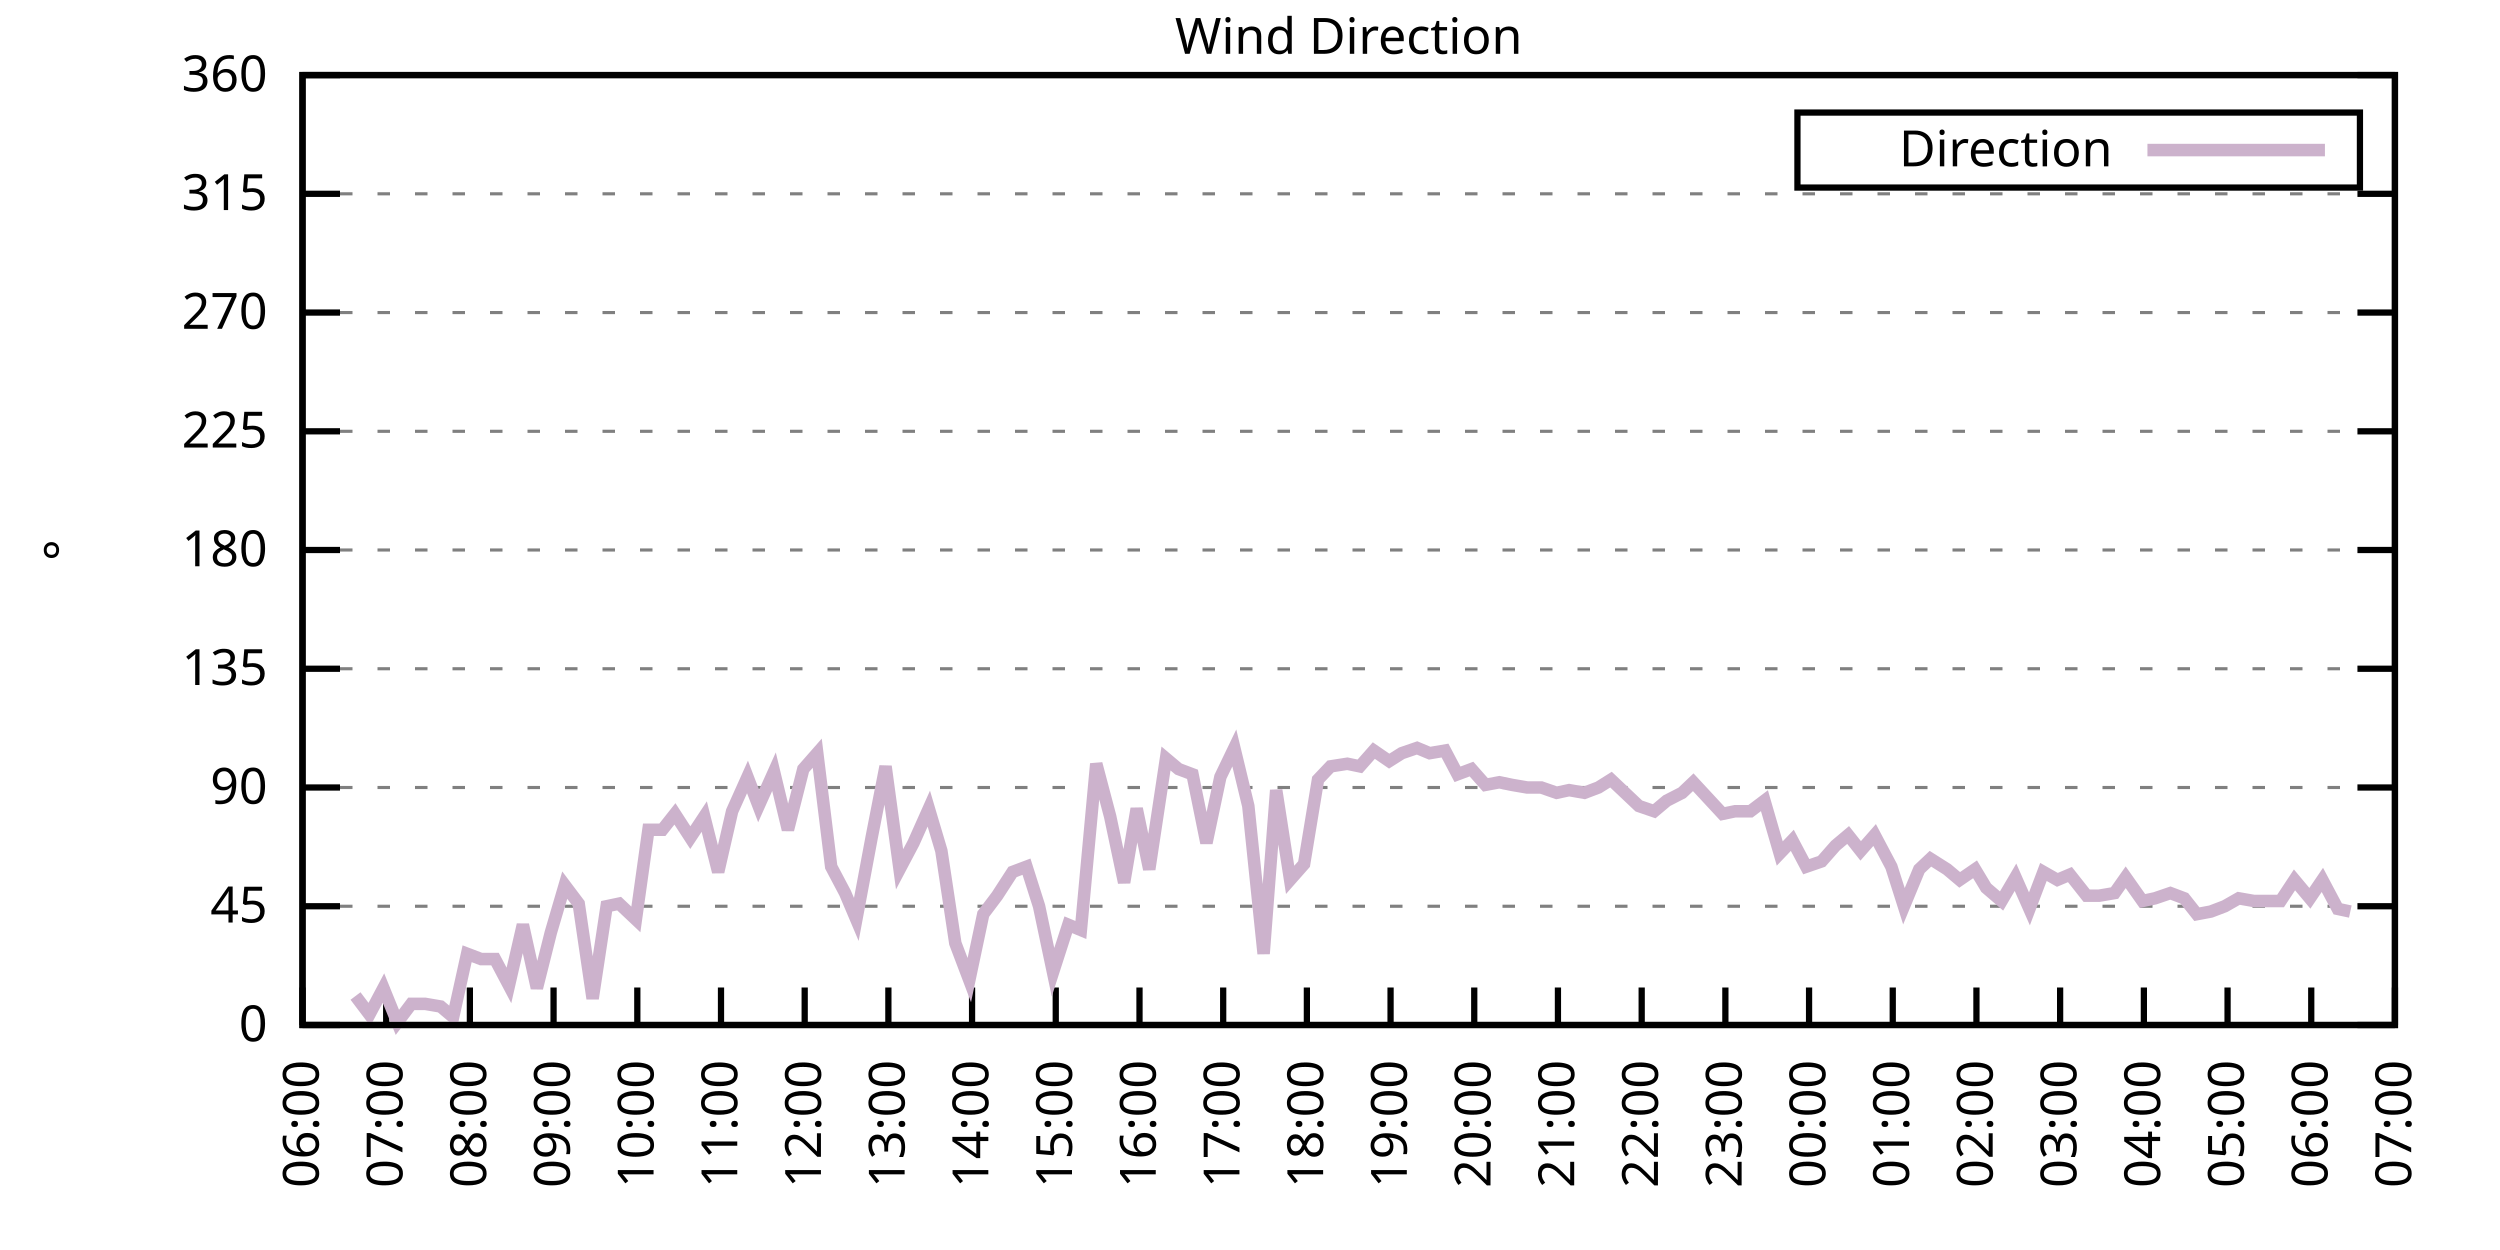
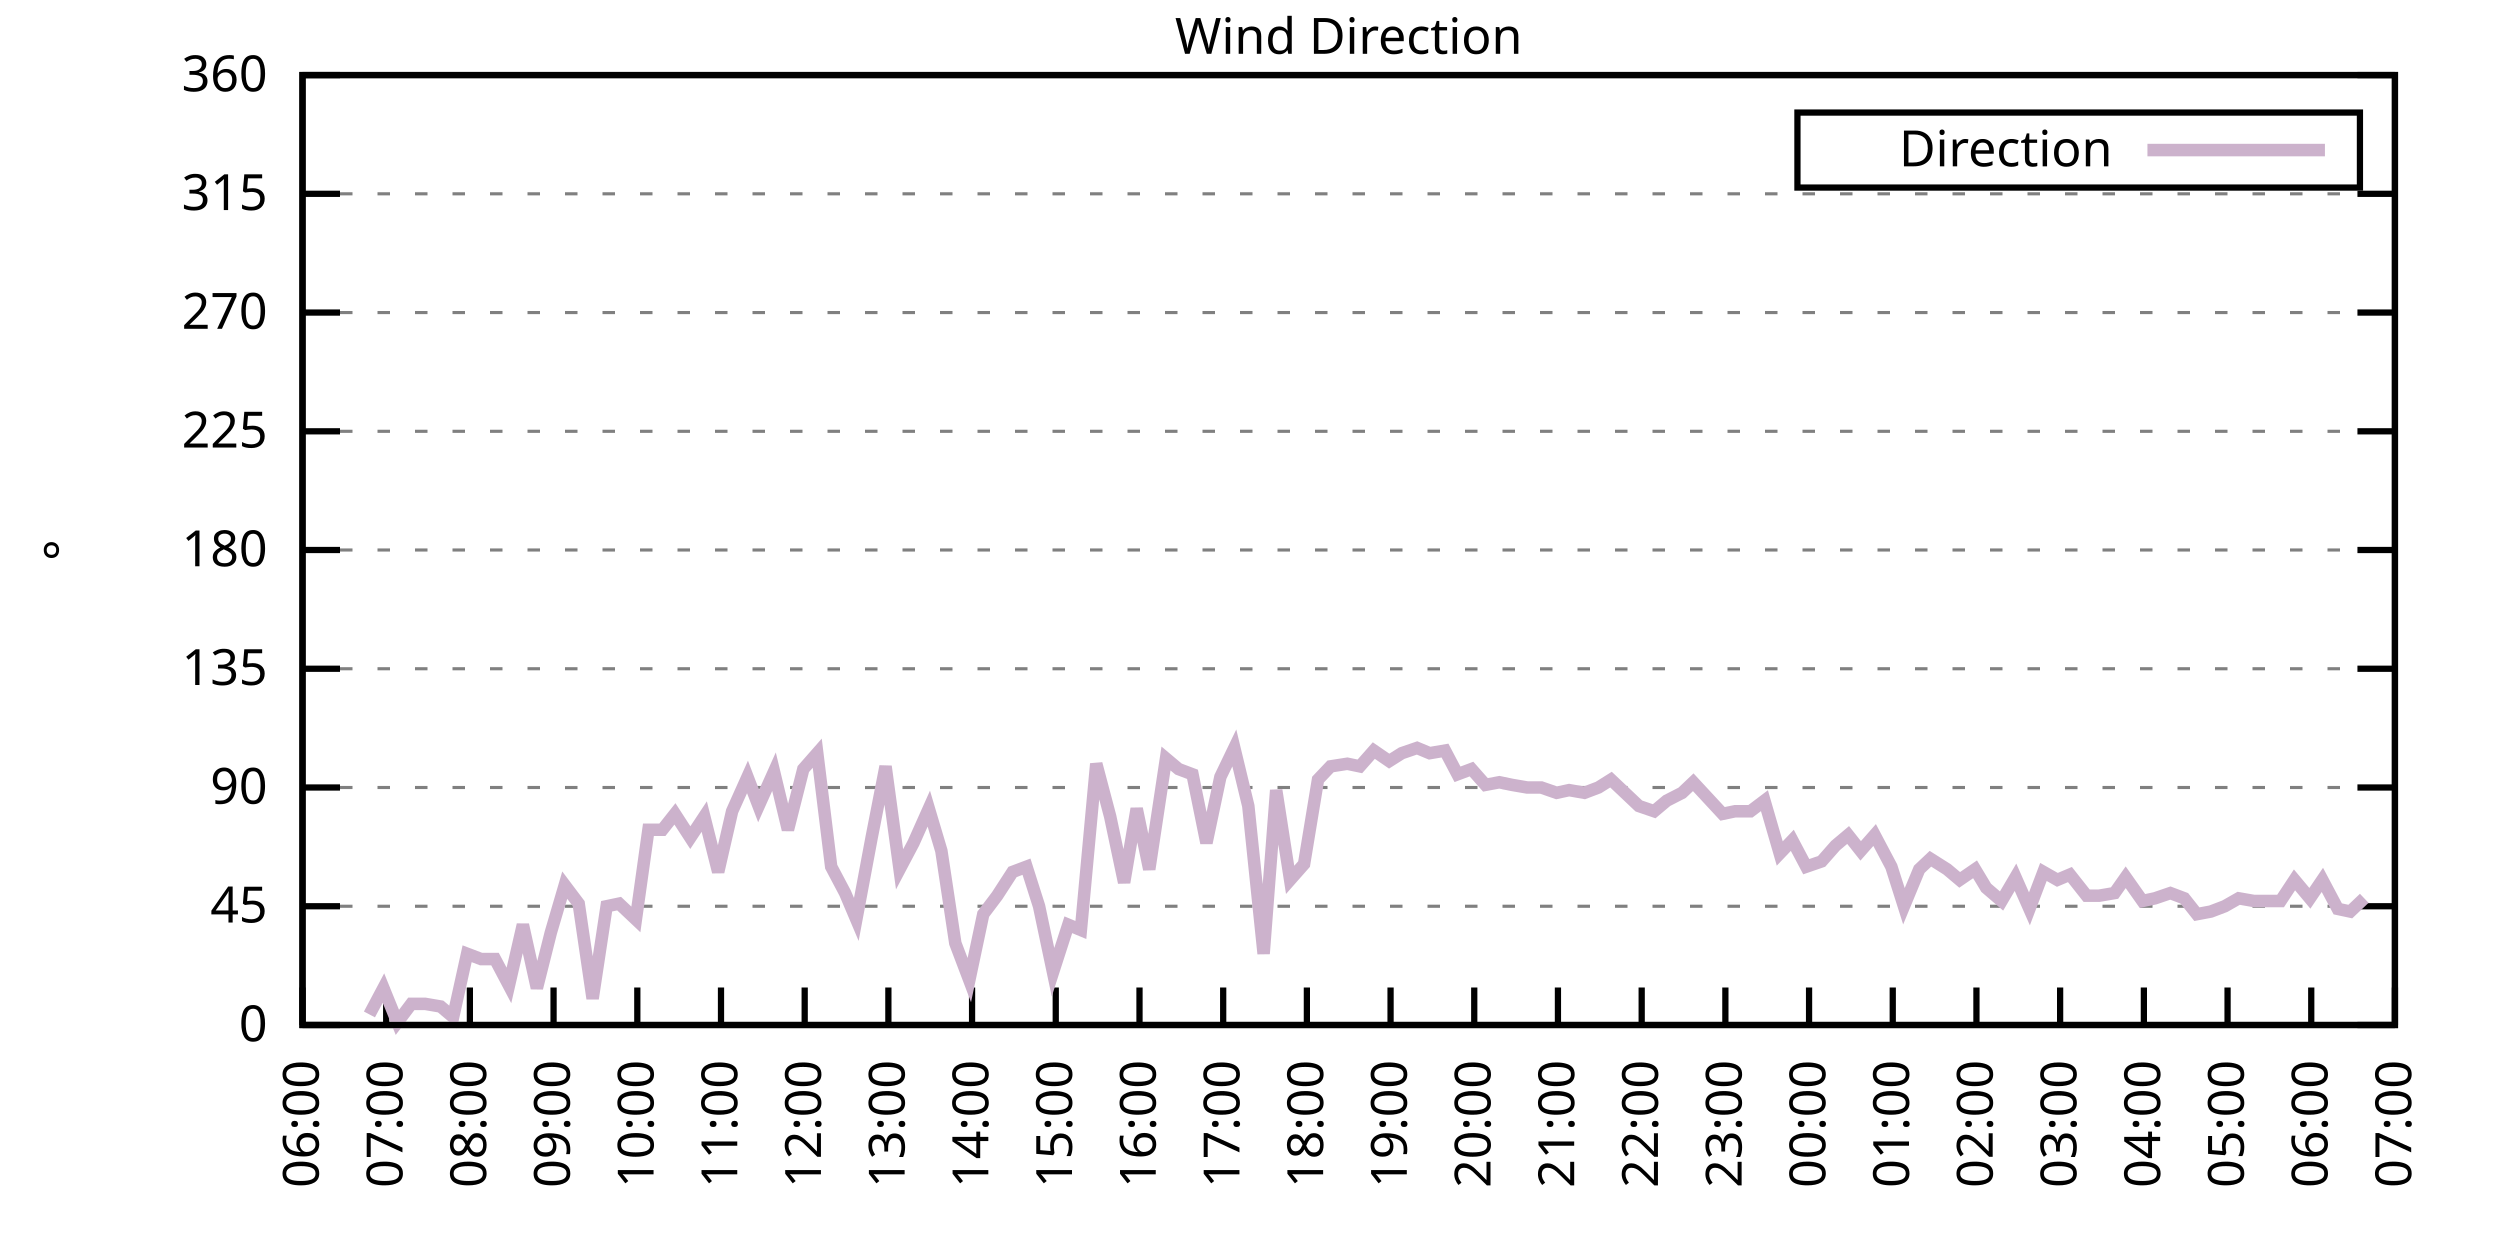
<svg xmlns="http://www.w3.org/2000/svg" xmlns:xlink="http://www.w3.org/1999/xlink" width="400" height="200" viewBox="0 0 400 200">
  <g id="gnuplot_canvas">
    <rect x="0" y="0" width="400" height="200" fill="none" />
    <defs>
      <circle id="gpDot" r="0.5" stroke-width="0.5" stroke="currentColor" />
      <path id="gpPt0" stroke-width="0.333" stroke="currentColor" d="M-1,0 h2 M0,-1 v2" />
      <path id="gpPt1" stroke-width="0.333" stroke="currentColor" d="M-1,-1 L1,1 M1,-1 L-1,1" />
      <path id="gpPt2" stroke-width="0.333" stroke="currentColor" d="M-1,0 L1,0 M0,-1 L0,1 M-1,-1 L1,1 M-1,1 L1,-1" />
      <rect id="gpPt3" stroke-width="0.333" stroke="currentColor" x="-1" y="-1" width="2" height="2" />
      <rect id="gpPt4" stroke-width="0.333" stroke="currentColor" fill="currentColor" x="-1" y="-1" width="2" height="2" />
      <circle id="gpPt5" stroke-width="0.333" stroke="currentColor" cx="0" cy="0" r="1" />
      <use xlink:href="#gpPt5" id="gpPt6" fill="currentColor" stroke="none" />
      <path id="gpPt7" stroke-width="0.333" stroke="currentColor" d="M0,-1.33 L-1.33,0.67 L1.33,0.67 z" />
      <use xlink:href="#gpPt7" id="gpPt8" fill="currentColor" stroke="none" />
      <use xlink:href="#gpPt7" id="gpPt9" stroke="currentColor" transform="rotate(180)" />
      <use xlink:href="#gpPt9" id="gpPt10" fill="currentColor" stroke="none" />
      <use xlink:href="#gpPt3" id="gpPt11" stroke="currentColor" transform="rotate(45)" />
      <use xlink:href="#gpPt11" id="gpPt12" fill="currentColor" stroke="none" />
      <path id="gpPt13" stroke-width="0.333" stroke="currentColor" d="M0,1.330 L1.265,0.411 L0.782,-1.067 L-0.782,-1.076 L-1.265,0.411 z" />
      <use xlink:href="#gpPt13" id="gpPt14" fill="currentColor" stroke="none" />
      <filter id="textbox" filterUnits="objectBoundingBox" x="0" y="0" height="1" width="1">
        <feFlood flood-color="white" flood-opacity="1" result="bgnd" />
        <feComposite in="SourceGraphic" in2="bgnd" operator="atop" />
      </filter>
      <filter id="greybox" filterUnits="objectBoundingBox" x="0" y="0" height="1" width="1">
        <feFlood flood-color="lightgrey" flood-opacity="1" result="grey" />
        <feComposite in="SourceGraphic" in2="grey" operator="atop" />
      </filter>
    </defs>
    <g fill="none" color="white" stroke="currentColor" stroke-width="1.00" stroke-linecap="butt" stroke-linejoin="miter">
</g>
    <g fill="none" color="black" stroke="currentColor" stroke-width="1.00" stroke-linecap="butt" stroke-linejoin="miter">
      <g stroke="none" shape-rendering="crispEdges">
        <polygon fill="rgb(255, 255, 255)" points="48.40,164.00 383.18,164.00 383.18,12.02 48.40,12.02 " />
      </g>
    </g>
    <g fill="none" color="black" stroke="currentColor" stroke-width="1.00" stroke-linecap="butt" stroke-linejoin="miter">
</g>
    <g fill="none" color="black" stroke="black" stroke-width="0.50" stroke-linecap="butt" stroke-linejoin="miter">
</g>
    <g fill="none" color="gray" stroke="currentColor" stroke-width="0.50" stroke-linecap="butt" stroke-linejoin="miter">
      <path stroke="gray" stroke-dasharray="2,4" class="gridline" d="M48.40,164.00 L383.19,164.00  " />
    </g>
    <g fill="none" color="gray" stroke="gray" stroke-width="1.00" stroke-linecap="butt" stroke-linejoin="miter">
</g>
    <g fill="none" color="black" stroke="currentColor" stroke-width="1.00" stroke-linecap="butt" stroke-linejoin="miter">
      <path stroke="black" d="M48.40,164.00 L54.40,164.00 M383.19,164.00 L377.19,164.00  " />
      <g transform="translate(42.80,166.60)" stroke="none" fill="black" font-family="Sans" font-size="8.00" text-anchor="end">
        <text>
          <tspan font-family="Sans"> 0</tspan>
        </text>
      </g>
    </g>
    <g fill="none" color="black" stroke="currentColor" stroke-width="1.00" stroke-linecap="butt" stroke-linejoin="miter">
</g>
    <g fill="none" color="black" stroke="black" stroke-width="0.50" stroke-linecap="butt" stroke-linejoin="miter">
</g>
    <g fill="none" color="gray" stroke="currentColor" stroke-width="0.50" stroke-linecap="butt" stroke-linejoin="miter">
      <path stroke="gray" stroke-dasharray="2,4" class="gridline" d="M48.40,145.00 L383.19,145.00  " />
    </g>
    <g fill="none" color="gray" stroke="gray" stroke-width="1.00" stroke-linecap="butt" stroke-linejoin="miter">
</g>
    <g fill="none" color="black" stroke="currentColor" stroke-width="1.00" stroke-linecap="butt" stroke-linejoin="miter">
      <path stroke="black" d="M48.40,145.00 L54.40,145.00 M383.19,145.00 L377.19,145.00  " />
      <g transform="translate(42.80,147.60)" stroke="none" fill="black" font-family="Sans" font-size="8.00" text-anchor="end">
        <text>
          <tspan font-family="Sans"> 45</tspan>
        </text>
      </g>
    </g>
    <g fill="none" color="black" stroke="currentColor" stroke-width="1.00" stroke-linecap="butt" stroke-linejoin="miter">
</g>
    <g fill="none" color="black" stroke="black" stroke-width="0.50" stroke-linecap="butt" stroke-linejoin="miter">
</g>
    <g fill="none" color="gray" stroke="currentColor" stroke-width="0.50" stroke-linecap="butt" stroke-linejoin="miter">
      <path stroke="gray" stroke-dasharray="2,4" class="gridline" d="M48.40,126.00 L383.19,126.00  " />
    </g>
    <g fill="none" color="gray" stroke="gray" stroke-width="1.00" stroke-linecap="butt" stroke-linejoin="miter">
</g>
    <g fill="none" color="black" stroke="currentColor" stroke-width="1.00" stroke-linecap="butt" stroke-linejoin="miter">
      <path stroke="black" d="M48.40,126.00 L54.40,126.00 M383.19,126.00 L377.19,126.00  " />
      <g transform="translate(42.80,128.60)" stroke="none" fill="black" font-family="Sans" font-size="8.00" text-anchor="end">
        <text>
          <tspan font-family="Sans"> 90</tspan>
        </text>
      </g>
    </g>
    <g fill="none" color="black" stroke="currentColor" stroke-width="1.00" stroke-linecap="butt" stroke-linejoin="miter">
</g>
    <g fill="none" color="black" stroke="black" stroke-width="0.50" stroke-linecap="butt" stroke-linejoin="miter">
</g>
    <g fill="none" color="gray" stroke="currentColor" stroke-width="0.50" stroke-linecap="butt" stroke-linejoin="miter">
      <path stroke="gray" stroke-dasharray="2,4" class="gridline" d="M48.40,107.00 L383.19,107.00  " />
    </g>
    <g fill="none" color="gray" stroke="gray" stroke-width="1.00" stroke-linecap="butt" stroke-linejoin="miter">
</g>
    <g fill="none" color="black" stroke="currentColor" stroke-width="1.00" stroke-linecap="butt" stroke-linejoin="miter">
      <path stroke="black" d="M48.40,107.00 L54.40,107.00 M383.19,107.00 L377.19,107.00  " />
      <g transform="translate(42.80,109.60)" stroke="none" fill="black" font-family="Sans" font-size="8.00" text-anchor="end">
        <text>
          <tspan font-family="Sans"> 135</tspan>
        </text>
      </g>
    </g>
    <g fill="none" color="black" stroke="currentColor" stroke-width="1.00" stroke-linecap="butt" stroke-linejoin="miter">
</g>
    <g fill="none" color="black" stroke="black" stroke-width="0.50" stroke-linecap="butt" stroke-linejoin="miter">
</g>
    <g fill="none" color="gray" stroke="currentColor" stroke-width="0.50" stroke-linecap="butt" stroke-linejoin="miter">
      <path stroke="gray" stroke-dasharray="2,4" class="gridline" d="M48.40,88.00 L383.19,88.00  " />
    </g>
    <g fill="none" color="gray" stroke="gray" stroke-width="1.00" stroke-linecap="butt" stroke-linejoin="miter">
</g>
    <g fill="none" color="black" stroke="currentColor" stroke-width="1.00" stroke-linecap="butt" stroke-linejoin="miter">
      <path stroke="black" d="M48.40,88.00 L54.40,88.00 M383.19,88.00 L377.19,88.00  " />
      <g transform="translate(42.80,90.60)" stroke="none" fill="black" font-family="Sans" font-size="8.00" text-anchor="end">
        <text>
          <tspan font-family="Sans"> 180</tspan>
        </text>
      </g>
    </g>
    <g fill="none" color="black" stroke="currentColor" stroke-width="1.00" stroke-linecap="butt" stroke-linejoin="miter">
</g>
    <g fill="none" color="black" stroke="black" stroke-width="0.50" stroke-linecap="butt" stroke-linejoin="miter">
</g>
    <g fill="none" color="gray" stroke="currentColor" stroke-width="0.50" stroke-linecap="butt" stroke-linejoin="miter">
      <path stroke="gray" stroke-dasharray="2,4" class="gridline" d="M48.40,69.01 L383.19,69.01  " />
    </g>
    <g fill="none" color="gray" stroke="gray" stroke-width="1.00" stroke-linecap="butt" stroke-linejoin="miter">
</g>
    <g fill="none" color="black" stroke="currentColor" stroke-width="1.00" stroke-linecap="butt" stroke-linejoin="miter">
      <path stroke="black" d="M48.40,69.01 L54.40,69.01 M383.19,69.01 L377.19,69.01  " />
      <g transform="translate(42.80,71.61)" stroke="none" fill="black" font-family="Sans" font-size="8.00" text-anchor="end">
        <text>
          <tspan font-family="Sans"> 225</tspan>
        </text>
      </g>
    </g>
    <g fill="none" color="black" stroke="currentColor" stroke-width="1.00" stroke-linecap="butt" stroke-linejoin="miter">
</g>
    <g fill="none" color="black" stroke="black" stroke-width="0.50" stroke-linecap="butt" stroke-linejoin="miter">
</g>
    <g fill="none" color="gray" stroke="currentColor" stroke-width="0.50" stroke-linecap="butt" stroke-linejoin="miter">
      <path stroke="gray" stroke-dasharray="2,4" class="gridline" d="M48.40,50.01 L383.19,50.01  " />
    </g>
    <g fill="none" color="gray" stroke="gray" stroke-width="1.00" stroke-linecap="butt" stroke-linejoin="miter">
</g>
    <g fill="none" color="black" stroke="currentColor" stroke-width="1.00" stroke-linecap="butt" stroke-linejoin="miter">
      <path stroke="black" d="M48.40,50.01 L54.40,50.01 M383.19,50.01 L377.19,50.01  " />
      <g transform="translate(42.80,52.61)" stroke="none" fill="black" font-family="Sans" font-size="8.00" text-anchor="end">
        <text>
          <tspan font-family="Sans"> 270</tspan>
        </text>
      </g>
    </g>
    <g fill="none" color="black" stroke="currentColor" stroke-width="1.00" stroke-linecap="butt" stroke-linejoin="miter">
</g>
    <g fill="none" color="black" stroke="black" stroke-width="0.50" stroke-linecap="butt" stroke-linejoin="miter">
</g>
    <g fill="none" color="gray" stroke="currentColor" stroke-width="0.50" stroke-linecap="butt" stroke-linejoin="miter">
      <path stroke="gray" stroke-dasharray="2,4" class="gridline" d="M48.40,31.01 L383.19,31.01  " />
    </g>
    <g fill="none" color="gray" stroke="gray" stroke-width="1.00" stroke-linecap="butt" stroke-linejoin="miter">
</g>
    <g fill="none" color="black" stroke="currentColor" stroke-width="1.00" stroke-linecap="butt" stroke-linejoin="miter">
      <path stroke="black" d="M48.40,31.01 L54.40,31.01 M383.19,31.01 L377.19,31.01  " />
      <g transform="translate(42.80,33.61)" stroke="none" fill="black" font-family="Sans" font-size="8.00" text-anchor="end">
        <text>
          <tspan font-family="Sans"> 315</tspan>
        </text>
      </g>
    </g>
    <g fill="none" color="black" stroke="currentColor" stroke-width="1.00" stroke-linecap="butt" stroke-linejoin="miter">
</g>
    <g fill="none" color="black" stroke="black" stroke-width="0.50" stroke-linecap="butt" stroke-linejoin="miter">
</g>
    <g fill="none" color="gray" stroke="currentColor" stroke-width="0.50" stroke-linecap="butt" stroke-linejoin="miter">
      <path stroke="gray" stroke-dasharray="2,4" class="gridline" d="M48.40,12.01 L383.19,12.01  " />
    </g>
    <g fill="none" color="gray" stroke="gray" stroke-width="1.00" stroke-linecap="butt" stroke-linejoin="miter">
</g>
    <g fill="none" color="black" stroke="currentColor" stroke-width="1.00" stroke-linecap="butt" stroke-linejoin="miter">
      <path stroke="black" d="M48.40,12.01 L54.40,12.01 M383.19,12.01 L377.19,12.01  " />
      <g transform="translate(42.80,14.61)" stroke="none" fill="black" font-family="Sans" font-size="8.00" text-anchor="end">
        <text>
          <tspan font-family="Sans"> 360</tspan>
        </text>
      </g>
    </g>
    <g fill="none" color="black" stroke="currentColor" stroke-width="1.00" stroke-linecap="butt" stroke-linejoin="miter">
      <path stroke="black" d="M48.40,164.00 L48.40,158.00  " />
      <g transform="translate(51.00,169.60) rotate(270.00)" stroke="none" fill="black" font-family="Sans" font-size="8.00" text-anchor="end">
        <text>
          <tspan font-family="Sans">06:00</tspan>
        </text>
      </g>
    </g>
    <g fill="none" color="black" stroke="currentColor" stroke-width="1.00" stroke-linecap="butt" stroke-linejoin="miter">
      <path stroke="black" d="M61.79,164.00 L61.79,158.00  " />
      <g transform="translate(64.39,169.60) rotate(270.00)" stroke="none" fill="black" font-family="Sans" font-size="8.00" text-anchor="end">
        <text>
          <tspan font-family="Sans">07:00</tspan>
        </text>
      </g>
    </g>
    <g fill="none" color="black" stroke="currentColor" stroke-width="1.00" stroke-linecap="butt" stroke-linejoin="miter">
      <path stroke="black" d="M75.18,164.00 L75.18,158.00  " />
      <g transform="translate(77.78,169.60) rotate(270.00)" stroke="none" fill="black" font-family="Sans" font-size="8.00" text-anchor="end">
        <text>
          <tspan font-family="Sans">08:00</tspan>
        </text>
      </g>
    </g>
    <g fill="none" color="black" stroke="currentColor" stroke-width="1.00" stroke-linecap="butt" stroke-linejoin="miter">
      <path stroke="black" d="M88.57,164.00 L88.57,158.00  " />
      <g transform="translate(91.17,169.60) rotate(270.00)" stroke="none" fill="black" font-family="Sans" font-size="8.00" text-anchor="end">
        <text>
          <tspan font-family="Sans">09:00</tspan>
        </text>
      </g>
    </g>
    <g fill="none" color="black" stroke="currentColor" stroke-width="1.00" stroke-linecap="butt" stroke-linejoin="miter">
      <path stroke="black" d="M101.97,164.00 L101.97,158.00  " />
      <g transform="translate(104.57,169.60) rotate(270.00)" stroke="none" fill="black" font-family="Sans" font-size="8.00" text-anchor="end">
        <text>
          <tspan font-family="Sans">10:00</tspan>
        </text>
      </g>
    </g>
    <g fill="none" color="black" stroke="currentColor" stroke-width="1.00" stroke-linecap="butt" stroke-linejoin="miter">
      <path stroke="black" d="M115.36,164.00 L115.36,158.00  " />
      <g transform="translate(117.96,169.60) rotate(270.00)" stroke="none" fill="black" font-family="Sans" font-size="8.00" text-anchor="end">
        <text>
          <tspan font-family="Sans">11:00</tspan>
        </text>
      </g>
    </g>
    <g fill="none" color="black" stroke="currentColor" stroke-width="1.00" stroke-linecap="butt" stroke-linejoin="miter">
      <path stroke="black" d="M128.75,164.00 L128.75,158.00  " />
      <g transform="translate(131.35,169.60) rotate(270.00)" stroke="none" fill="black" font-family="Sans" font-size="8.00" text-anchor="end">
        <text>
          <tspan font-family="Sans">12:00</tspan>
        </text>
      </g>
    </g>
    <g fill="none" color="black" stroke="currentColor" stroke-width="1.00" stroke-linecap="butt" stroke-linejoin="miter">
      <path stroke="black" d="M142.14,164.00 L142.14,158.00  " />
      <g transform="translate(144.74,169.60) rotate(270.00)" stroke="none" fill="black" font-family="Sans" font-size="8.00" text-anchor="end">
        <text>
          <tspan font-family="Sans">13:00</tspan>
        </text>
      </g>
    </g>
    <g fill="none" color="black" stroke="currentColor" stroke-width="1.00" stroke-linecap="butt" stroke-linejoin="miter">
      <path stroke="black" d="M155.53,164.00 L155.53,158.00  " />
      <g transform="translate(158.13,169.60) rotate(270.00)" stroke="none" fill="black" font-family="Sans" font-size="8.00" text-anchor="end">
        <text>
          <tspan font-family="Sans">14:00</tspan>
        </text>
      </g>
    </g>
    <g fill="none" color="black" stroke="currentColor" stroke-width="1.00" stroke-linecap="butt" stroke-linejoin="miter">
      <path stroke="black" d="M168.92,164.00 L168.92,158.00  " />
      <g transform="translate(171.52,169.60) rotate(270.00)" stroke="none" fill="black" font-family="Sans" font-size="8.00" text-anchor="end">
        <text>
          <tspan font-family="Sans">15:00</tspan>
        </text>
      </g>
    </g>
    <g fill="none" color="black" stroke="currentColor" stroke-width="1.00" stroke-linecap="butt" stroke-linejoin="miter">
      <path stroke="black" d="M182.32,164.00 L182.32,158.00  " />
      <g transform="translate(184.92,169.60) rotate(270.00)" stroke="none" fill="black" font-family="Sans" font-size="8.00" text-anchor="end">
        <text>
          <tspan font-family="Sans">16:00</tspan>
        </text>
      </g>
    </g>
    <g fill="none" color="black" stroke="currentColor" stroke-width="1.00" stroke-linecap="butt" stroke-linejoin="miter">
      <path stroke="black" d="M195.71,164.00 L195.71,158.00  " />
      <g transform="translate(198.31,169.60) rotate(270.00)" stroke="none" fill="black" font-family="Sans" font-size="8.00" text-anchor="end">
        <text>
          <tspan font-family="Sans">17:00</tspan>
        </text>
      </g>
    </g>
    <g fill="none" color="black" stroke="currentColor" stroke-width="1.00" stroke-linecap="butt" stroke-linejoin="miter">
      <path stroke="black" d="M209.10,164.00 L209.10,158.00  " />
      <g transform="translate(211.70,169.60) rotate(270.00)" stroke="none" fill="black" font-family="Sans" font-size="8.00" text-anchor="end">
        <text>
          <tspan font-family="Sans">18:00</tspan>
        </text>
      </g>
    </g>
    <g fill="none" color="black" stroke="currentColor" stroke-width="1.00" stroke-linecap="butt" stroke-linejoin="miter">
      <path stroke="black" d="M222.49,164.00 L222.49,158.00  " />
      <g transform="translate(225.09,169.60) rotate(270.00)" stroke="none" fill="black" font-family="Sans" font-size="8.00" text-anchor="end">
        <text>
          <tspan font-family="Sans">19:00</tspan>
        </text>
      </g>
    </g>
    <g fill="none" color="black" stroke="currentColor" stroke-width="1.00" stroke-linecap="butt" stroke-linejoin="miter">
      <path stroke="black" d="M235.88,164.00 L235.88,158.00  " />
      <g transform="translate(238.48,169.60) rotate(270.00)" stroke="none" fill="black" font-family="Sans" font-size="8.00" text-anchor="end">
        <text>
          <tspan font-family="Sans">20:00</tspan>
        </text>
      </g>
    </g>
    <g fill="none" color="black" stroke="currentColor" stroke-width="1.00" stroke-linecap="butt" stroke-linejoin="miter">
      <path stroke="black" d="M249.27,164.00 L249.27,158.00  " />
      <g transform="translate(251.87,169.60) rotate(270.00)" stroke="none" fill="black" font-family="Sans" font-size="8.00" text-anchor="end">
        <text>
          <tspan font-family="Sans">21:00</tspan>
        </text>
      </g>
    </g>
    <g fill="none" color="black" stroke="currentColor" stroke-width="1.00" stroke-linecap="butt" stroke-linejoin="miter">
      <path stroke="black" d="M262.67,164.00 L262.67,158.00  " />
      <g transform="translate(265.27,169.60) rotate(270.00)" stroke="none" fill="black" font-family="Sans" font-size="8.00" text-anchor="end">
        <text>
          <tspan font-family="Sans">22:00</tspan>
        </text>
      </g>
    </g>
    <g fill="none" color="black" stroke="currentColor" stroke-width="1.00" stroke-linecap="butt" stroke-linejoin="miter">
      <path stroke="black" d="M276.06,164.00 L276.06,158.00  " />
      <g transform="translate(278.66,169.60) rotate(270.00)" stroke="none" fill="black" font-family="Sans" font-size="8.00" text-anchor="end">
        <text>
          <tspan font-family="Sans">23:00</tspan>
        </text>
      </g>
    </g>
    <g fill="none" color="black" stroke="currentColor" stroke-width="1.00" stroke-linecap="butt" stroke-linejoin="miter">
      <path stroke="black" d="M289.45,164.00 L289.45,158.00  " />
      <g transform="translate(292.05,169.60) rotate(270.00)" stroke="none" fill="black" font-family="Sans" font-size="8.00" text-anchor="end">
        <text>
          <tspan font-family="Sans">00:00</tspan>
        </text>
      </g>
    </g>
    <g fill="none" color="black" stroke="currentColor" stroke-width="1.00" stroke-linecap="butt" stroke-linejoin="miter">
      <path stroke="black" d="M302.84,164.00 L302.84,158.00  " />
      <g transform="translate(305.44,169.60) rotate(270.00)" stroke="none" fill="black" font-family="Sans" font-size="8.00" text-anchor="end">
        <text>
          <tspan font-family="Sans">01:00</tspan>
        </text>
      </g>
    </g>
    <g fill="none" color="black" stroke="currentColor" stroke-width="1.00" stroke-linecap="butt" stroke-linejoin="miter">
      <path stroke="black" d="M316.23,164.00 L316.23,158.00  " />
      <g transform="translate(318.83,169.60) rotate(270.00)" stroke="none" fill="black" font-family="Sans" font-size="8.00" text-anchor="end">
        <text>
          <tspan font-family="Sans">02:00</tspan>
        </text>
      </g>
    </g>
    <g fill="none" color="black" stroke="currentColor" stroke-width="1.00" stroke-linecap="butt" stroke-linejoin="miter">
      <path stroke="black" d="M329.62,164.00 L329.62,158.00  " />
      <g transform="translate(332.22,169.60) rotate(270.00)" stroke="none" fill="black" font-family="Sans" font-size="8.00" text-anchor="end">
        <text>
          <tspan font-family="Sans">03:00</tspan>
        </text>
      </g>
    </g>
    <g fill="none" color="black" stroke="currentColor" stroke-width="1.00" stroke-linecap="butt" stroke-linejoin="miter">
      <path stroke="black" d="M343.02,164.00 L343.02,158.00  " />
      <g transform="translate(345.62,169.60) rotate(270.00)" stroke="none" fill="black" font-family="Sans" font-size="8.00" text-anchor="end">
        <text>
          <tspan font-family="Sans">04:00</tspan>
        </text>
      </g>
    </g>
    <g fill="none" color="black" stroke="currentColor" stroke-width="1.00" stroke-linecap="butt" stroke-linejoin="miter">
      <path stroke="black" d="M356.41,164.00 L356.41,158.00  " />
      <g transform="translate(359.01,169.60) rotate(270.00)" stroke="none" fill="black" font-family="Sans" font-size="8.00" text-anchor="end">
        <text>
          <tspan font-family="Sans">05:00</tspan>
        </text>
      </g>
    </g>
    <g fill="none" color="black" stroke="currentColor" stroke-width="1.00" stroke-linecap="butt" stroke-linejoin="miter">
      <path stroke="black" d="M369.80,164.00 L369.80,158.00  " />
      <g transform="translate(372.40,169.60) rotate(270.00)" stroke="none" fill="black" font-family="Sans" font-size="8.00" text-anchor="end">
        <text>
          <tspan font-family="Sans">06:00</tspan>
        </text>
      </g>
    </g>
    <g fill="none" color="black" stroke="currentColor" stroke-width="1.00" stroke-linecap="butt" stroke-linejoin="miter">
      <path stroke="black" d="M383.19,164.00 L383.19,158.00  " />
      <g transform="translate(385.79,169.60) rotate(270.00)" stroke="none" fill="black" font-family="Sans" font-size="8.00" text-anchor="end">
        <text>
          <tspan font-family="Sans">07:00</tspan>
        </text>
      </g>
    </g>
    <g fill="none" color="black" stroke="currentColor" stroke-width="1.00" stroke-linecap="butt" stroke-linejoin="miter">
</g>
    <g fill="none" color="black" stroke="currentColor" stroke-width="1.00" stroke-linecap="butt" stroke-linejoin="miter">
      <path stroke="black" d="M48.40,12.01 L48.40,164.00 L383.19,164.00 L383.19,12.01 L48.40,12.01 Z  " />
    </g>
    <g fill="none" color="black" stroke="currentColor" stroke-width="1.00" stroke-linecap="butt" stroke-linejoin="miter">
</g>
    <g fill="none" color="black" stroke="currentColor" stroke-width="1.00" stroke-linecap="butt" stroke-linejoin="miter">
      <path stroke="black" d="M287.59,30.01 L287.59,18.01 L377.59,18.01 L377.59,30.01 L287.59,30.01 Z  " />
    </g>
    <g id="Wind_direction_plot_1">
      <g fill="none" color="white" stroke="black" stroke-width="2.00" stroke-linecap="butt" stroke-linejoin="miter">
</g>
      <g fill="none" color="black" stroke="currentColor" stroke-width="2.00" stroke-linecap="butt" stroke-linejoin="miter">
        <g transform="translate(337.99,26.61)" stroke="none" fill="black" font-family="Sans" font-size="8.00" text-anchor="end">
          <text>
            <tspan font-family="Sans">Direction</tspan>
          </text>
        </g>
      </g>
      <g fill="none" color="black" stroke="currentColor" stroke-width="2.00" stroke-linecap="butt" stroke-linejoin="miter">
-         <path stroke="rgb(204, 178, 204)" d="M343.59,24.01 L371.99,24.01 M56.88,159.36 L59.11,162.31 L61.35,158.09 L63.58,163.58 L65.81,160.62 L68.04,160.62   L70.50,161.04 L72.50,162.73 L74.74,152.60 L76.97,153.45 L79.20,153.45 L81.43,157.67 L83.66,147.96 L85.90,158.09   L88.13,149.22 L90.36,141.62 L92.59,144.58 L94.82,159.78 L97.06,145.00 L99.06,144.58 L101.74,147.11 L103.75,132.76   L105.98,132.76 L107.99,130.22 L110.45,134.02 L112.68,130.65 L114.91,139.51 L117.14,129.80 L119.60,124.31 L121.38,128.96   L123.84,123.47 L126.07,132.76 L128.53,123.05 L130.76,120.51 L132.99,138.67 L135.22,142.89 L137.01,147.11 L139.46,134.02   L141.69,122.62 L143.93,139.09 L146.16,134.87 L148.61,129.38 L150.62,136.14 L152.85,150.91 L155.09,156.82 L157.32,146.27   L159.55,143.31 L162.01,139.51 L164.24,138.67 L166.25,145.00 L168.48,155.56 L170.93,147.96 L172.94,148.80 L175.40,122.20   L177.63,130.65 L179.86,141.20 L181.87,129.38 L183.88,139.09 L186.56,121.36 L188.57,123.05 L190.80,123.89 L193.03,134.87   L195.26,124.31 L197.49,119.67 L199.73,128.96 L202.18,152.60 L204.19,126.42 L206.42,140.78 L208.65,138.25 L210.88,124.74   L212.89,122.62 L215.57,122.20 L217.58,122.62 L219.81,120.09 L222.27,121.78 L224.28,120.51 L226.73,119.67 L228.74,120.51   L231.20,120.09 L233.20,123.89 L235.44,123.05 L237.67,125.58 L239.90,125.16 L241.91,125.58 L244.36,126.00 L246.60,126.00   L249.05,126.85 L251.06,126.42 L253.51,126.85 L255.75,126.00 L257.76,124.74 L262.22,128.96 L264.67,129.80 L266.68,128.11   L269.14,126.85 L270.92,125.16 L275.61,130.22 L277.62,129.80 L280.07,129.80 L282.31,128.11 L284.76,136.56 L286.77,134.45   L289.00,138.67 L291.46,137.82 L293.69,135.29 L295.70,133.60 L297.71,136.14 L299.94,133.60 L302.62,138.67 L304.63,145.00   L307.08,139.09 L308.87,137.40 L311.54,139.09 L313.55,140.78 L316.01,139.09 L317.79,142.05 L320.25,144.16 L322.48,140.36   L324.71,145.42 L326.95,139.51 L329.18,140.78 L331.19,139.93 L333.86,143.31 L335.87,143.31 L338.33,142.89 L340.11,140.36   L342.79,144.16 L344.80,143.73 L347.26,142.89 L349.49,143.73 L351.50,146.27 L353.73,145.85 L355.96,145.00 L358.19,143.73   L360.65,144.16 L362.66,144.16 L364.89,144.16 L367.12,140.78 L369.58,143.73 L371.58,140.78 L374.04,145.42 L376.05,145.85    " />
+         <path stroke="rgb(204, 178, 204)" d="M343.59,24.01 L371.99,24.01 M59.11,162.31 L61.35,158.09 L63.58,163.58 L65.81,160.62 L68.04,160.62 L70.50,161.04   L72.50,162.73 L74.74,152.60 L76.97,153.45 L79.20,153.45 L81.43,157.67 L83.66,147.96 L85.90,158.09 L88.13,149.22   L90.36,141.62 L92.59,144.58 L94.82,159.78 L97.06,145.00 L99.06,144.58 L101.74,147.11 L103.75,132.76 L105.98,132.76   L107.99,130.22 L110.45,134.02 L112.68,130.65 L114.91,139.51 L117.14,129.80 L119.60,124.31 L121.38,128.96 L123.84,123.47   L126.07,132.76 L128.53,123.05 L130.76,120.51 L132.99,138.67 L135.22,142.89 L137.01,147.11 L139.46,134.02 L141.69,122.62   L143.93,139.09 L146.16,134.87 L148.61,129.38 L150.62,136.14 L152.85,150.91 L155.09,156.82 L157.32,146.27 L159.55,143.31   L162.01,139.51 L164.24,138.67 L166.25,145.00 L168.48,155.56 L170.93,147.96 L172.94,148.80 L175.40,122.20 L177.63,130.65   L179.86,141.20 L181.87,129.38 L183.88,139.09 L186.56,121.36 L188.57,123.05 L190.80,123.89 L193.03,134.87 L195.26,124.31   L197.49,119.67 L199.73,128.96 L202.18,152.60 L204.19,126.42 L206.42,140.78 L208.65,138.25 L210.88,124.74 L212.89,122.62   L215.57,122.20 L217.58,122.62 L219.81,120.09 L222.27,121.78 L224.28,120.51 L226.73,119.67 L228.74,120.51 L231.20,120.09   L233.20,123.89 L235.44,123.05 L237.67,125.58 L239.90,125.16 L241.91,125.58 L244.36,126.00 L246.60,126.00 L249.05,126.85   L251.06,126.42 L253.51,126.85 L255.75,126.00 L257.76,124.74 L262.22,128.96 L264.67,129.80 L266.68,128.11 L269.14,126.85   L270.92,125.16 L275.61,130.22 L277.62,129.80 L280.07,129.80 L282.31,128.11 L284.76,136.56 L286.77,134.45 L289.00,138.67   L291.46,137.82 L293.69,135.29 L295.70,133.60 L297.71,136.14 L299.94,133.60 L302.62,138.67 L304.63,145.00 L307.08,139.09   L308.87,137.40 L311.54,139.09 L313.55,140.78 L316.01,139.09 L317.79,142.05 L320.25,144.16 L322.48,140.36 L324.71,145.42   L326.95,139.51 L329.18,140.78 L331.19,139.93 L333.86,143.31 L335.87,143.31 L338.33,142.89 L340.11,140.36 L342.79,144.16   L344.80,143.73 L347.26,142.89 L349.49,143.73 L351.50,146.27 L353.73,145.85 L355.96,145.00 L358.19,143.73 L360.65,144.16   L362.66,144.16 L364.89,144.16 L367.12,140.78 L369.58,143.73 L371.58,140.78 L374.04,145.42 L376.05,145.85 L378.28,143.73    " />
      </g>
    </g>
    <g fill="none" color="black" stroke="currentColor" stroke-width="2.00" stroke-linecap="butt" stroke-linejoin="miter">
</g>
    <g fill="none" color="black" stroke="black" stroke-width="1.00" stroke-linecap="butt" stroke-linejoin="miter">
</g>
    <g fill="none" color="black" stroke="currentColor" stroke-width="1.00" stroke-linecap="butt" stroke-linejoin="miter">
      <path stroke="black" d="M48.40,12.01 L48.40,164.00 L383.19,164.00 L383.19,12.01 L48.40,12.01 Z  " />
      <g transform="translate(12.80,88.01) rotate(270.00)" stroke="none" fill="black" font-family="Sans" font-size="8.00" text-anchor="middle">
        <text>
          <tspan font-family="Sans">°</tspan>
        </text>
      </g>
    </g>
    <g fill="none" color="black" stroke="currentColor" stroke-width="1.00" stroke-linecap="butt" stroke-linejoin="miter">
</g>
    <g fill="none" color="black" stroke="currentColor" stroke-width="1.00" stroke-linecap="butt" stroke-linejoin="miter">
      <g transform="translate(215.79,8.61)" stroke="none" fill="black" font-family="Sans" font-size="8.00" text-anchor="middle">
        <text>
          <tspan font-family="Sans">Wind Direction</tspan>
        </text>
      </g>
    </g>
    <g fill="none" color="black" stroke="currentColor" stroke-width="1.00" stroke-linecap="butt" stroke-linejoin="miter">
</g>
  </g>
</svg>
